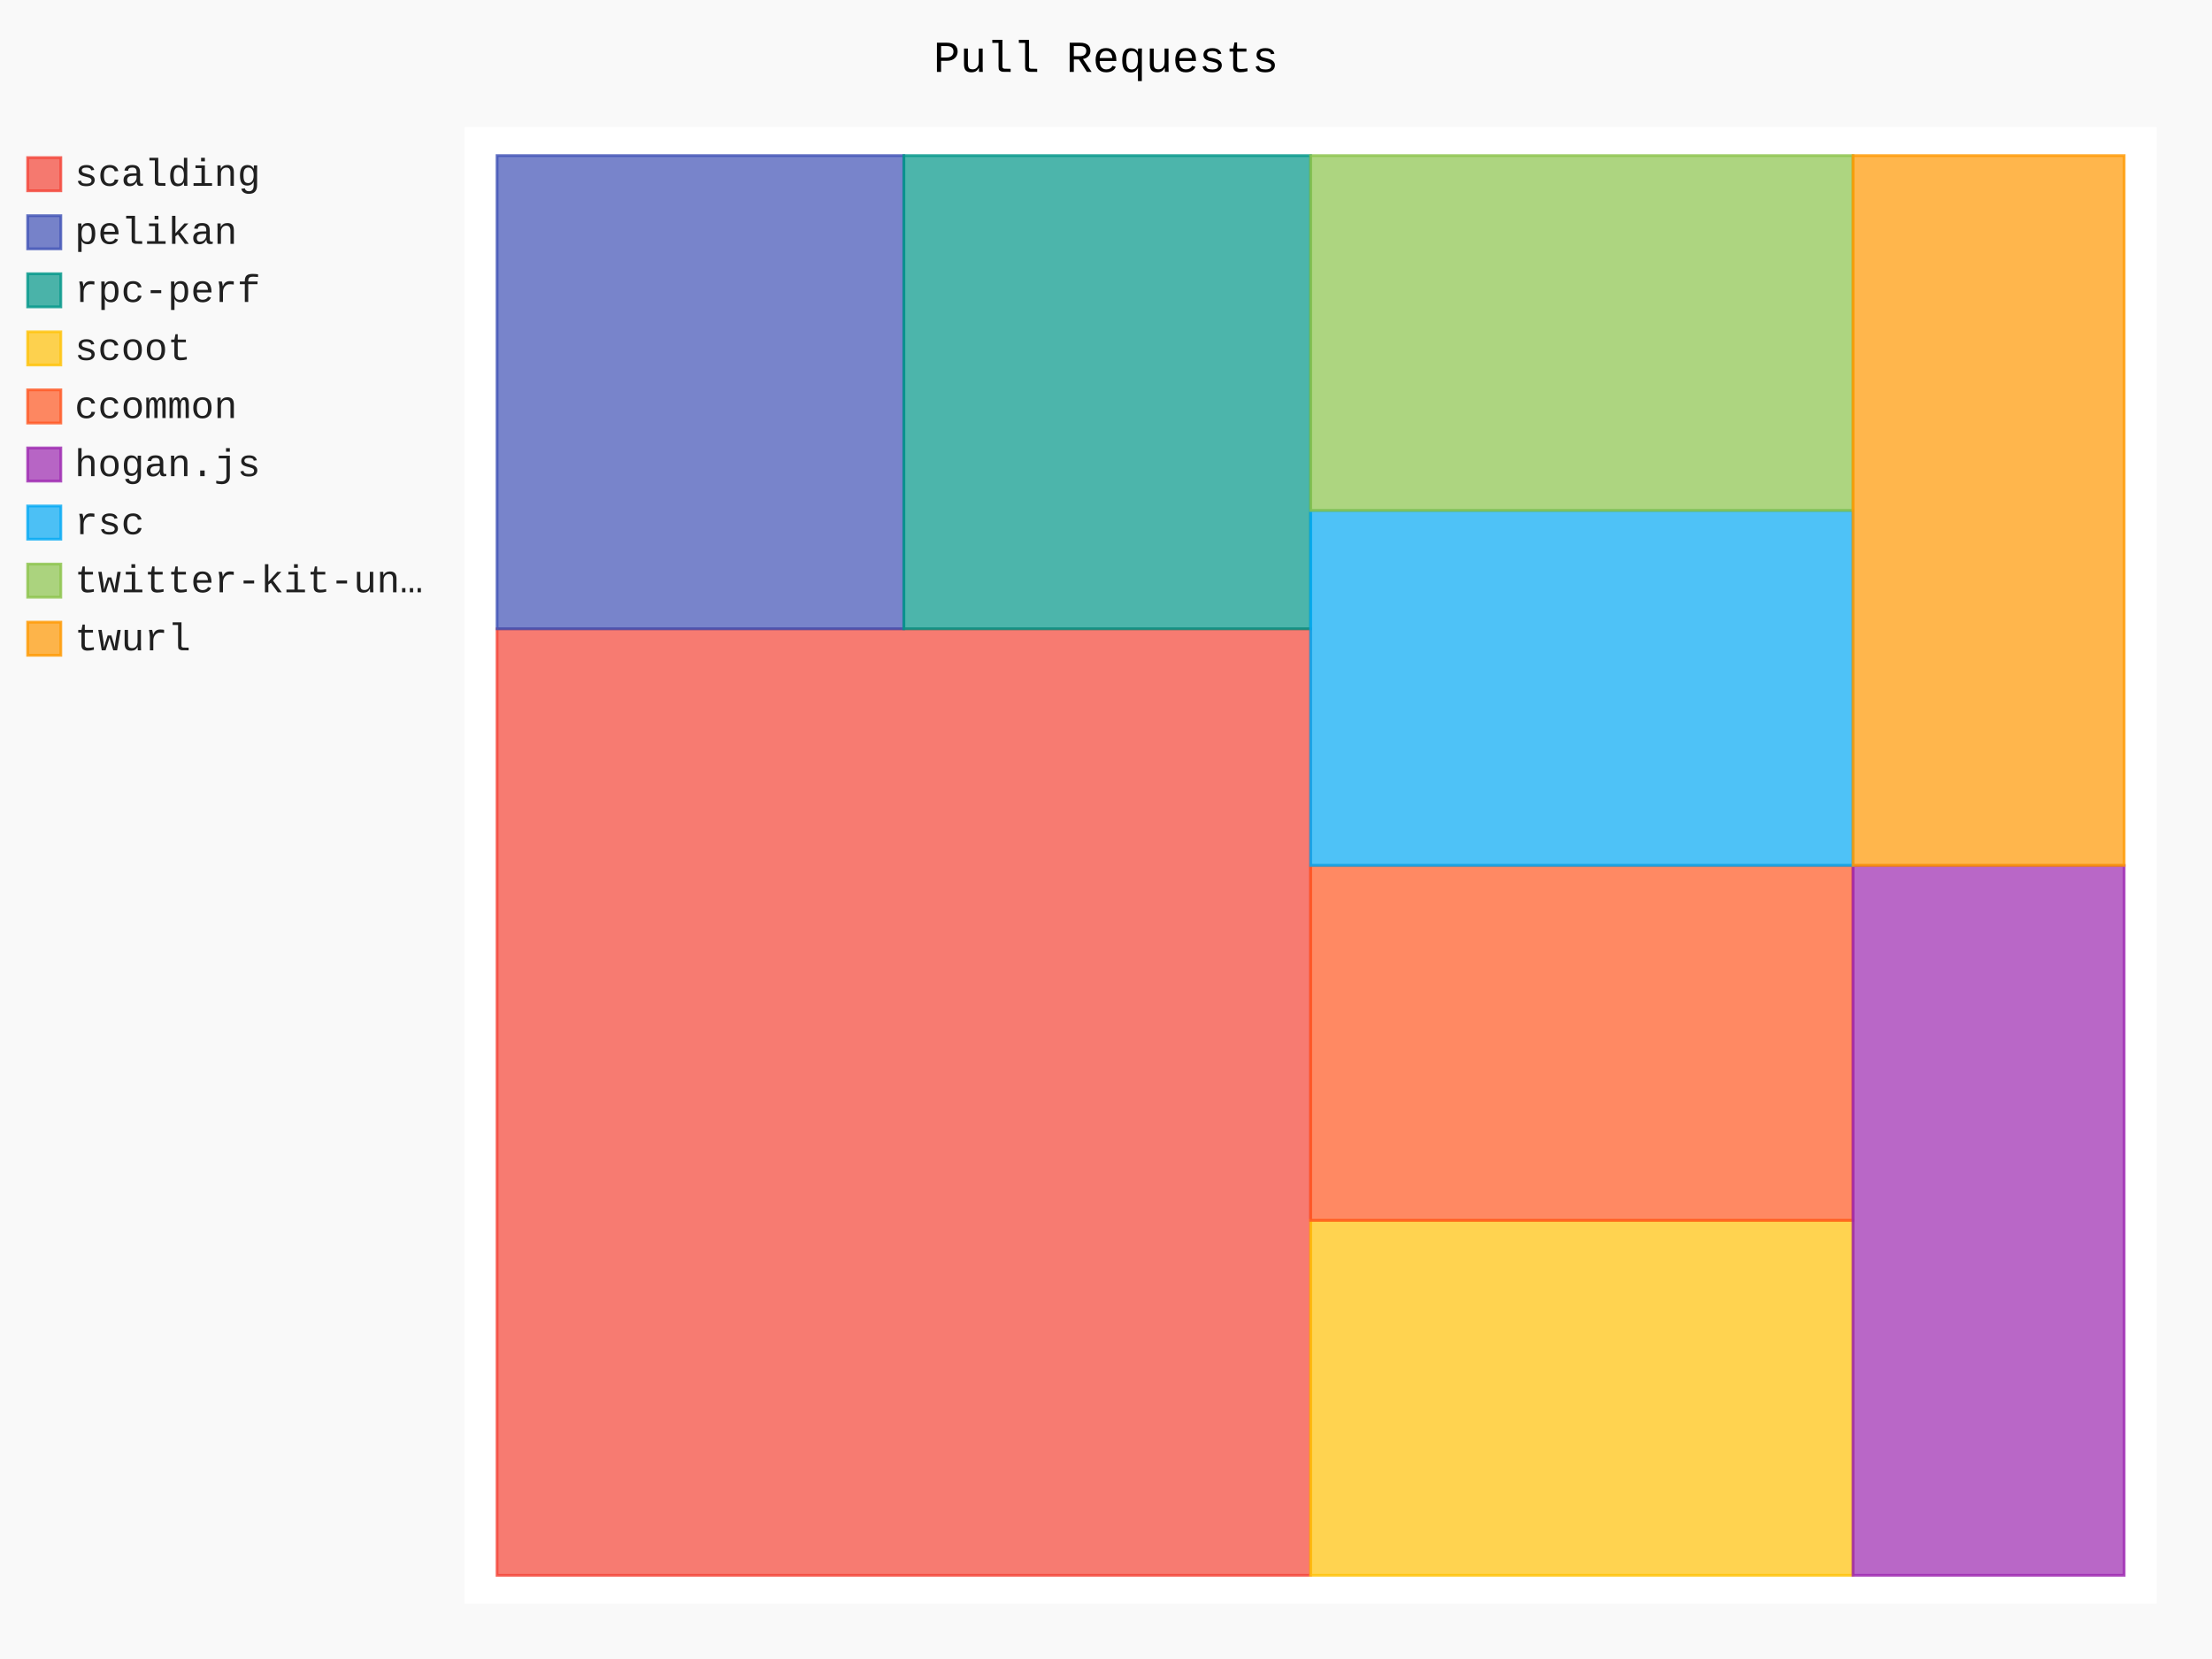
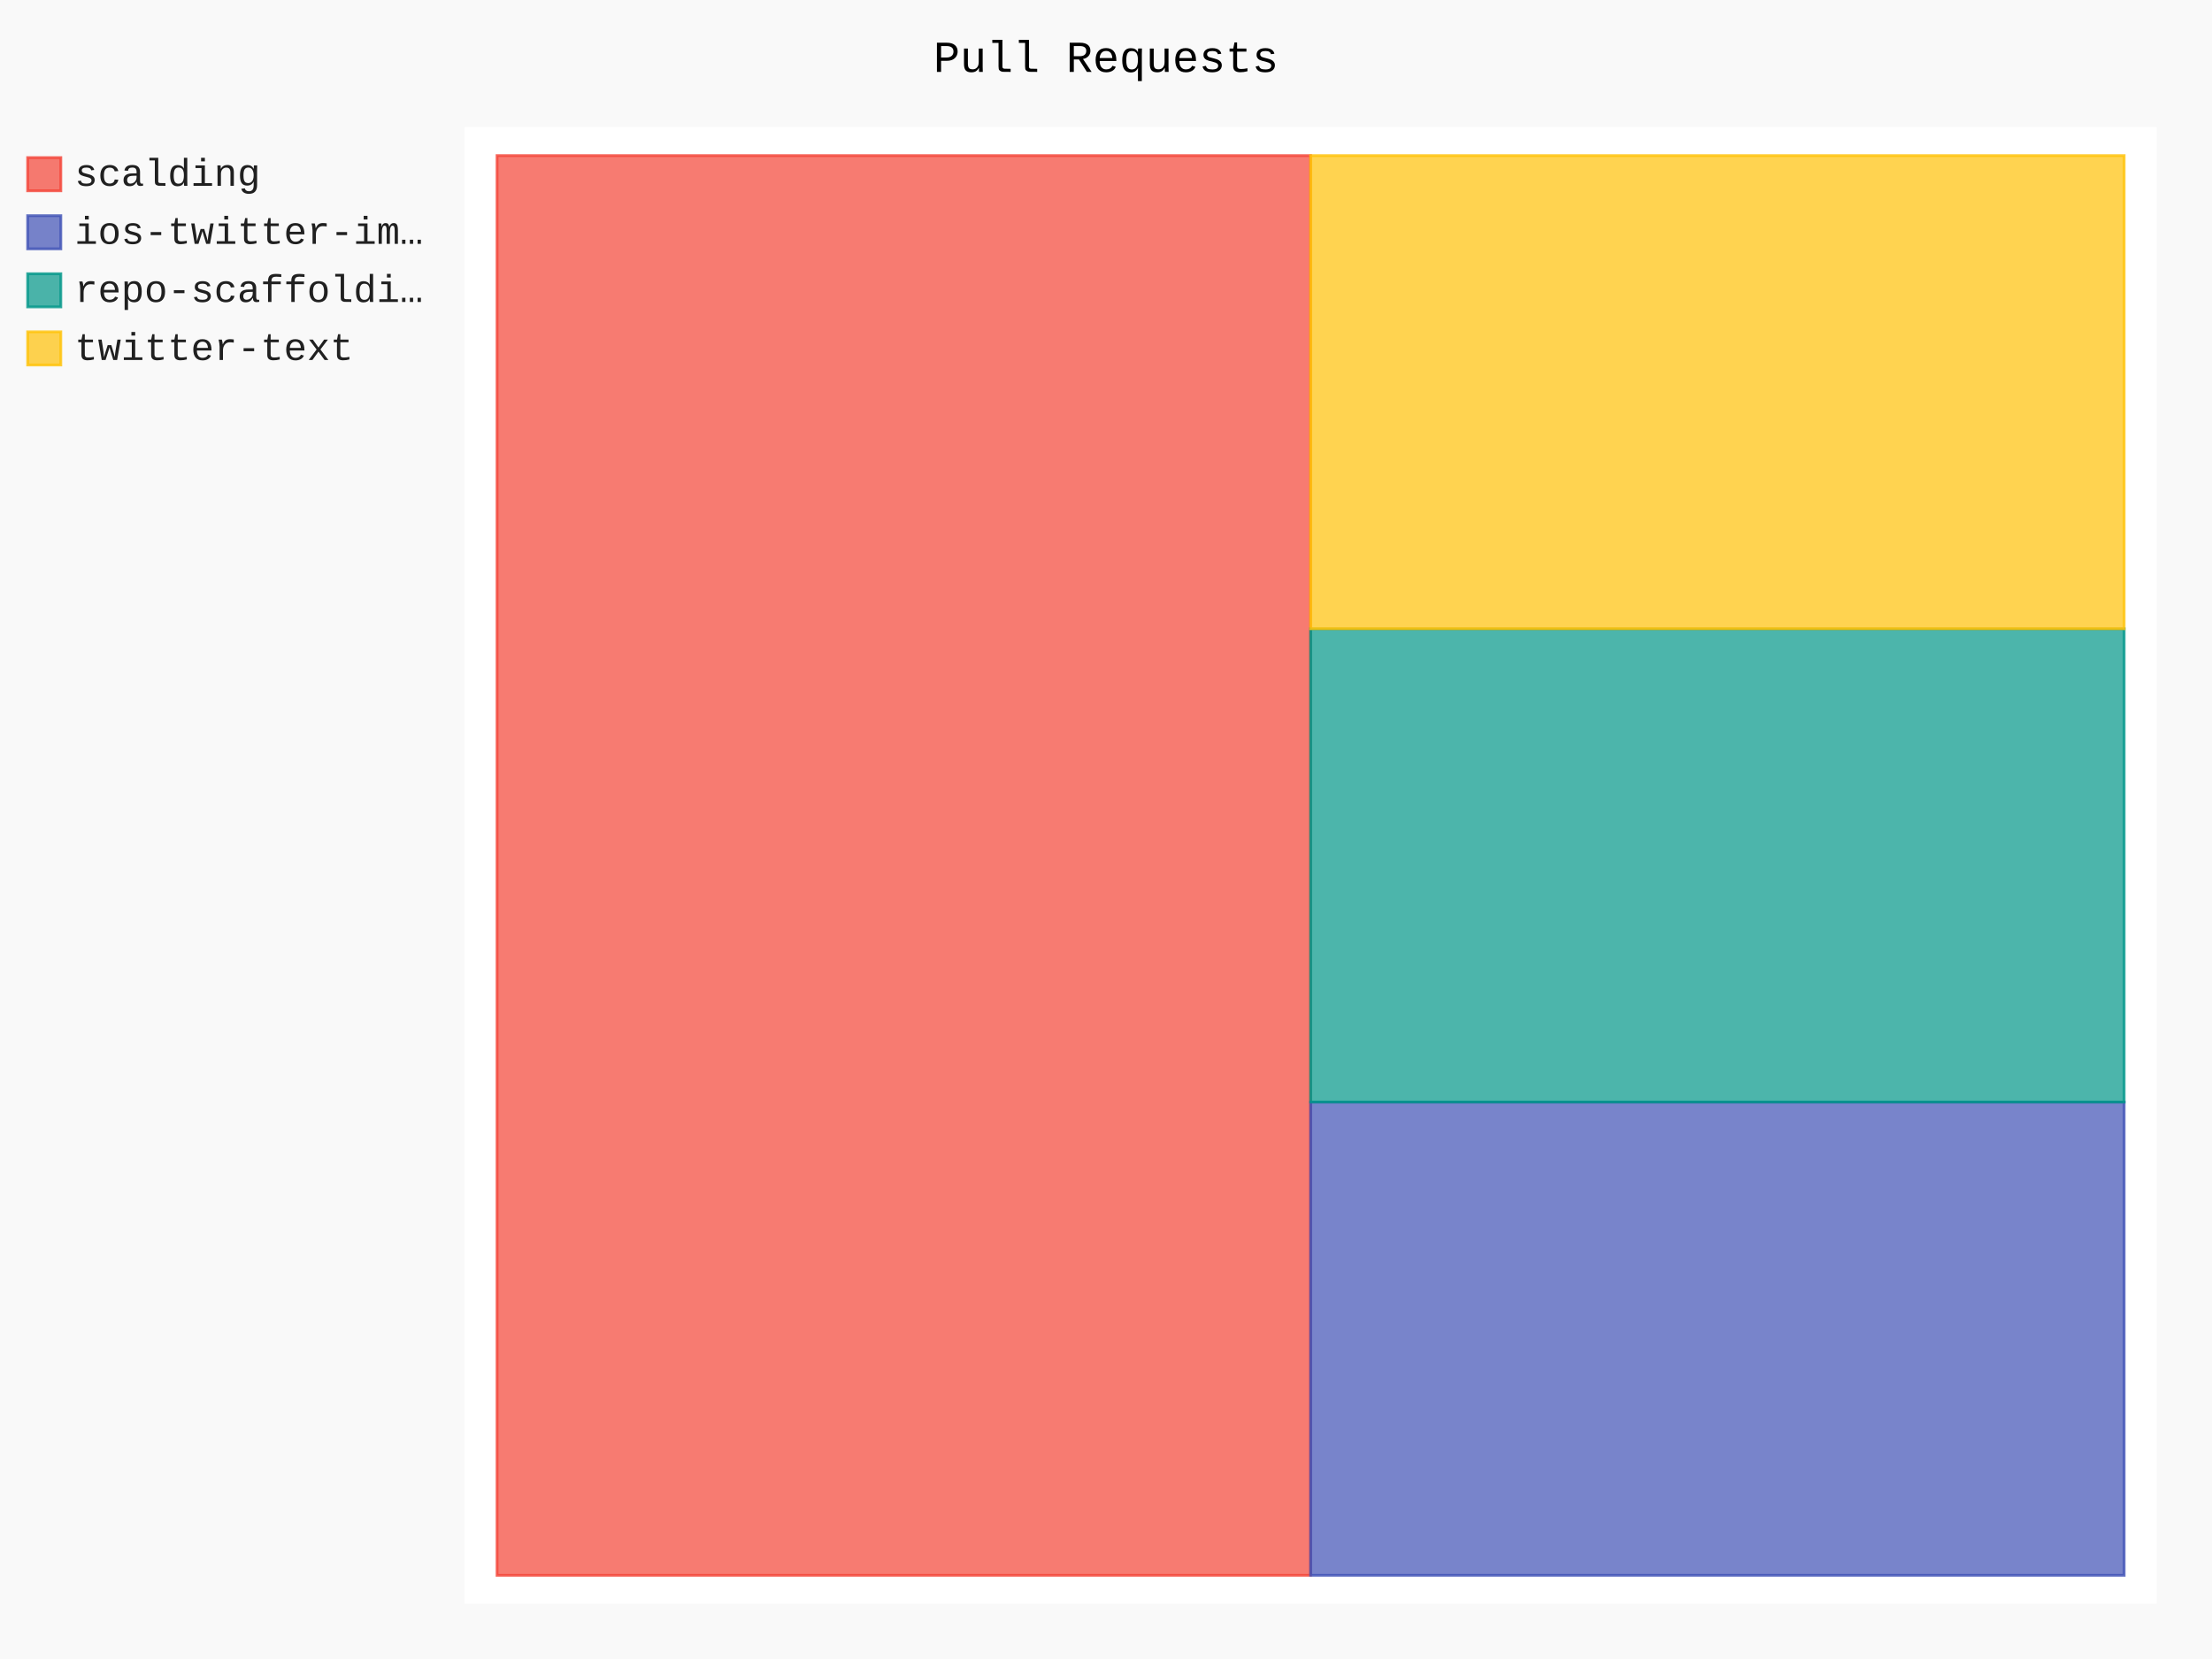
- <svg xmlns="http://www.w3.org/2000/svg" class="pygal-chart" id="chart-3ee6d168-2a3c-4b38-ad19-4d4b9df66aec" viewBox="0 0 800 600">
+ <svg xmlns="http://www.w3.org/2000/svg" class="pygal-chart" id="chart-3754d156-fae4-4f94-ab21-229f069f6494" viewBox="0 0 800 600">
  <defs>
-     <style type="text/css">#chart-3ee6d168-2a3c-4b38-ad19-4d4b9df66aec{-webkit-user-select:none;-webkit-font-smoothing:antialiased;font-family:Consolas,"Liberation Mono",Menlo,Courier,monospace}#chart-3ee6d168-2a3c-4b38-ad19-4d4b9df66aec .title{font-family:Consolas,"Liberation Mono",Menlo,Courier,monospace;font-size:16px}#chart-3ee6d168-2a3c-4b38-ad19-4d4b9df66aec .legends .legend text{font-family:Consolas,"Liberation Mono",Menlo,Courier,monospace;font-size:14px}#chart-3ee6d168-2a3c-4b38-ad19-4d4b9df66aec .axis text{font-family:Consolas,"Liberation Mono",Menlo,Courier,monospace;font-size:10px}#chart-3ee6d168-2a3c-4b38-ad19-4d4b9df66aec .axis text.major{font-family:Consolas,"Liberation Mono",Menlo,Courier,monospace;font-size:10px}#chart-3ee6d168-2a3c-4b38-ad19-4d4b9df66aec .text-overlay text.value{font-family:Consolas,"Liberation Mono",Menlo,Courier,monospace;font-size:16px}#chart-3ee6d168-2a3c-4b38-ad19-4d4b9df66aec .text-overlay text.label{font-family:Consolas,"Liberation Mono",Menlo,Courier,monospace;font-size:10px}#chart-3ee6d168-2a3c-4b38-ad19-4d4b9df66aec .tooltip{font-family:Consolas,"Liberation Mono",Menlo,Courier,monospace;font-size:14px}#chart-3ee6d168-2a3c-4b38-ad19-4d4b9df66aec text.no_data{font-family:Consolas,"Liberation Mono",Menlo,Courier,monospace;font-size:64px}
- #chart-3ee6d168-2a3c-4b38-ad19-4d4b9df66aec{background-color:rgba(249,249,249,1)}#chart-3ee6d168-2a3c-4b38-ad19-4d4b9df66aec path,#chart-3ee6d168-2a3c-4b38-ad19-4d4b9df66aec line,#chart-3ee6d168-2a3c-4b38-ad19-4d4b9df66aec rect,#chart-3ee6d168-2a3c-4b38-ad19-4d4b9df66aec circle{-webkit-transition:150ms;-moz-transition:150ms;transition:150ms}#chart-3ee6d168-2a3c-4b38-ad19-4d4b9df66aec .graph &gt; .background{fill:rgba(249,249,249,1)}#chart-3ee6d168-2a3c-4b38-ad19-4d4b9df66aec .plot &gt; .background{fill:rgba(255,255,255,1)}#chart-3ee6d168-2a3c-4b38-ad19-4d4b9df66aec .graph{fill:rgba(0,0,0,.87)}#chart-3ee6d168-2a3c-4b38-ad19-4d4b9df66aec text.no_data{fill:rgba(0,0,0,1)}#chart-3ee6d168-2a3c-4b38-ad19-4d4b9df66aec .title{fill:rgba(0,0,0,1)}#chart-3ee6d168-2a3c-4b38-ad19-4d4b9df66aec .legends .legend text{fill:rgba(0,0,0,.87)}#chart-3ee6d168-2a3c-4b38-ad19-4d4b9df66aec .legends .legend:hover text{fill:rgba(0,0,0,1)}#chart-3ee6d168-2a3c-4b38-ad19-4d4b9df66aec .axis .line{stroke:rgba(0,0,0,1)}#chart-3ee6d168-2a3c-4b38-ad19-4d4b9df66aec .axis .guide.line{stroke:rgba(0,0,0,.54)}#chart-3ee6d168-2a3c-4b38-ad19-4d4b9df66aec .axis .major.line{stroke:rgba(0,0,0,.87)}#chart-3ee6d168-2a3c-4b38-ad19-4d4b9df66aec .axis text.major{fill:rgba(0,0,0,1)}#chart-3ee6d168-2a3c-4b38-ad19-4d4b9df66aec .axis.y .guides:hover .guide.line,#chart-3ee6d168-2a3c-4b38-ad19-4d4b9df66aec .line-graph .axis.x .guides:hover .guide.line,#chart-3ee6d168-2a3c-4b38-ad19-4d4b9df66aec .stackedline-graph .axis.x .guides:hover .guide.line,#chart-3ee6d168-2a3c-4b38-ad19-4d4b9df66aec .xy-graph .axis.x .guides:hover .guide.line{stroke:rgba(0,0,0,1)}#chart-3ee6d168-2a3c-4b38-ad19-4d4b9df66aec .axis .guides:hover text{fill:rgba(0,0,0,1)}#chart-3ee6d168-2a3c-4b38-ad19-4d4b9df66aec .reactive{fill-opacity:.7;stroke-opacity:.8}#chart-3ee6d168-2a3c-4b38-ad19-4d4b9df66aec .ci{stroke:rgba(0,0,0,.87)}#chart-3ee6d168-2a3c-4b38-ad19-4d4b9df66aec .reactive.active,#chart-3ee6d168-2a3c-4b38-ad19-4d4b9df66aec .active .reactive{fill-opacity:.8;stroke-opacity:.9;stroke-width:4}#chart-3ee6d168-2a3c-4b38-ad19-4d4b9df66aec .ci .reactive.active{stroke-width:1.5}#chart-3ee6d168-2a3c-4b38-ad19-4d4b9df66aec .series text{fill:rgba(0,0,0,1)}#chart-3ee6d168-2a3c-4b38-ad19-4d4b9df66aec .tooltip rect{fill:rgba(255,255,255,1);stroke:rgba(0,0,0,1);-webkit-transition:opacity 150ms;-moz-transition:opacity 150ms;transition:opacity 150ms}#chart-3ee6d168-2a3c-4b38-ad19-4d4b9df66aec .tooltip .label{fill:rgba(0,0,0,.87)}#chart-3ee6d168-2a3c-4b38-ad19-4d4b9df66aec .tooltip .label{fill:rgba(0,0,0,.87)}#chart-3ee6d168-2a3c-4b38-ad19-4d4b9df66aec .tooltip .legend{font-size:.8em;fill:rgba(0,0,0,.54)}#chart-3ee6d168-2a3c-4b38-ad19-4d4b9df66aec .tooltip .x_label{font-size:.6em;fill:rgba(0,0,0,1)}#chart-3ee6d168-2a3c-4b38-ad19-4d4b9df66aec .tooltip .xlink{font-size:.5em;text-decoration:underline}#chart-3ee6d168-2a3c-4b38-ad19-4d4b9df66aec .tooltip .value{font-size:1.5em}#chart-3ee6d168-2a3c-4b38-ad19-4d4b9df66aec .bound{font-size:.5em}#chart-3ee6d168-2a3c-4b38-ad19-4d4b9df66aec .max-value{font-size:.75em;fill:rgba(0,0,0,.54)}#chart-3ee6d168-2a3c-4b38-ad19-4d4b9df66aec .map-element{fill:rgba(255,255,255,1);stroke:rgba(0,0,0,.54) !important}#chart-3ee6d168-2a3c-4b38-ad19-4d4b9df66aec .map-element .reactive{fill-opacity:inherit;stroke-opacity:inherit}#chart-3ee6d168-2a3c-4b38-ad19-4d4b9df66aec .color-0,#chart-3ee6d168-2a3c-4b38-ad19-4d4b9df66aec .color-0 a:visited{stroke:#F44336;fill:#F44336}#chart-3ee6d168-2a3c-4b38-ad19-4d4b9df66aec .color-1,#chart-3ee6d168-2a3c-4b38-ad19-4d4b9df66aec .color-1 a:visited{stroke:#3F51B5;fill:#3F51B5}#chart-3ee6d168-2a3c-4b38-ad19-4d4b9df66aec .color-2,#chart-3ee6d168-2a3c-4b38-ad19-4d4b9df66aec .color-2 a:visited{stroke:#009688;fill:#009688}#chart-3ee6d168-2a3c-4b38-ad19-4d4b9df66aec .color-3,#chart-3ee6d168-2a3c-4b38-ad19-4d4b9df66aec .color-3 a:visited{stroke:#FFC107;fill:#FFC107}#chart-3ee6d168-2a3c-4b38-ad19-4d4b9df66aec .color-4,#chart-3ee6d168-2a3c-4b38-ad19-4d4b9df66aec .color-4 a:visited{stroke:#FF5722;fill:#FF5722}#chart-3ee6d168-2a3c-4b38-ad19-4d4b9df66aec .color-5,#chart-3ee6d168-2a3c-4b38-ad19-4d4b9df66aec .color-5 a:visited{stroke:#9C27B0;fill:#9C27B0}#chart-3ee6d168-2a3c-4b38-ad19-4d4b9df66aec .color-6,#chart-3ee6d168-2a3c-4b38-ad19-4d4b9df66aec .color-6 a:visited{stroke:#03A9F4;fill:#03A9F4}#chart-3ee6d168-2a3c-4b38-ad19-4d4b9df66aec .color-7,#chart-3ee6d168-2a3c-4b38-ad19-4d4b9df66aec .color-7 a:visited{stroke:#8BC34A;fill:#8BC34A}#chart-3ee6d168-2a3c-4b38-ad19-4d4b9df66aec .color-8,#chart-3ee6d168-2a3c-4b38-ad19-4d4b9df66aec .color-8 a:visited{stroke:#FF9800;fill:#FF9800}#chart-3ee6d168-2a3c-4b38-ad19-4d4b9df66aec .text-overlay .color-0 text{fill:black}#chart-3ee6d168-2a3c-4b38-ad19-4d4b9df66aec .text-overlay .color-1 text{fill:black}#chart-3ee6d168-2a3c-4b38-ad19-4d4b9df66aec .text-overlay .color-2 text{fill:black}#chart-3ee6d168-2a3c-4b38-ad19-4d4b9df66aec .text-overlay .color-3 text{fill:black}#chart-3ee6d168-2a3c-4b38-ad19-4d4b9df66aec .text-overlay .color-4 text{fill:black}#chart-3ee6d168-2a3c-4b38-ad19-4d4b9df66aec .text-overlay .color-5 text{fill:black}#chart-3ee6d168-2a3c-4b38-ad19-4d4b9df66aec .text-overlay .color-6 text{fill:black}#chart-3ee6d168-2a3c-4b38-ad19-4d4b9df66aec .text-overlay .color-7 text{fill:black}#chart-3ee6d168-2a3c-4b38-ad19-4d4b9df66aec .text-overlay .color-8 text{fill:black}
- #chart-3ee6d168-2a3c-4b38-ad19-4d4b9df66aec text.no_data{text-anchor:middle}#chart-3ee6d168-2a3c-4b38-ad19-4d4b9df66aec .guide.line{fill:none}#chart-3ee6d168-2a3c-4b38-ad19-4d4b9df66aec .centered{text-anchor:middle}#chart-3ee6d168-2a3c-4b38-ad19-4d4b9df66aec .title{text-anchor:middle}#chart-3ee6d168-2a3c-4b38-ad19-4d4b9df66aec .legends .legend text{fill-opacity:1}#chart-3ee6d168-2a3c-4b38-ad19-4d4b9df66aec .axis.x text{text-anchor:middle}#chart-3ee6d168-2a3c-4b38-ad19-4d4b9df66aec .axis.x:not(.web) text[transform]{text-anchor:start}#chart-3ee6d168-2a3c-4b38-ad19-4d4b9df66aec .axis.x:not(.web) text[transform].backwards{text-anchor:end}#chart-3ee6d168-2a3c-4b38-ad19-4d4b9df66aec .axis.y text{text-anchor:end}#chart-3ee6d168-2a3c-4b38-ad19-4d4b9df66aec .axis.y text[transform].backwards{text-anchor:start}#chart-3ee6d168-2a3c-4b38-ad19-4d4b9df66aec .axis.y2 text{text-anchor:start}#chart-3ee6d168-2a3c-4b38-ad19-4d4b9df66aec .axis.y2 text[transform].backwards{text-anchor:end}#chart-3ee6d168-2a3c-4b38-ad19-4d4b9df66aec .axis .guide.line{stroke-dasharray:4,4}#chart-3ee6d168-2a3c-4b38-ad19-4d4b9df66aec .axis .major.guide.line{stroke-dasharray:6,6}#chart-3ee6d168-2a3c-4b38-ad19-4d4b9df66aec .horizontal .axis.y .guide.line,#chart-3ee6d168-2a3c-4b38-ad19-4d4b9df66aec .horizontal .axis.y2 .guide.line,#chart-3ee6d168-2a3c-4b38-ad19-4d4b9df66aec .vertical .axis.x .guide.line{opacity:0}#chart-3ee6d168-2a3c-4b38-ad19-4d4b9df66aec .horizontal .axis.always_show .guide.line,#chart-3ee6d168-2a3c-4b38-ad19-4d4b9df66aec .vertical .axis.always_show .guide.line{opacity:1 !important}#chart-3ee6d168-2a3c-4b38-ad19-4d4b9df66aec .axis.y .guides:hover .guide.line,#chart-3ee6d168-2a3c-4b38-ad19-4d4b9df66aec .axis.y2 .guides:hover .guide.line,#chart-3ee6d168-2a3c-4b38-ad19-4d4b9df66aec .axis.x .guides:hover .guide.line{opacity:1}#chart-3ee6d168-2a3c-4b38-ad19-4d4b9df66aec .axis .guides:hover text{opacity:1}#chart-3ee6d168-2a3c-4b38-ad19-4d4b9df66aec .nofill{fill:none}#chart-3ee6d168-2a3c-4b38-ad19-4d4b9df66aec .subtle-fill{fill-opacity:.2}#chart-3ee6d168-2a3c-4b38-ad19-4d4b9df66aec .dot{stroke-width:1px;fill-opacity:1}#chart-3ee6d168-2a3c-4b38-ad19-4d4b9df66aec .dot.active{stroke-width:5px}#chart-3ee6d168-2a3c-4b38-ad19-4d4b9df66aec .dot.negative{fill:transparent}#chart-3ee6d168-2a3c-4b38-ad19-4d4b9df66aec text,#chart-3ee6d168-2a3c-4b38-ad19-4d4b9df66aec tspan{stroke:none !important}#chart-3ee6d168-2a3c-4b38-ad19-4d4b9df66aec .series text.active{opacity:1}#chart-3ee6d168-2a3c-4b38-ad19-4d4b9df66aec .tooltip rect{fill-opacity:.95;stroke-width:.5}#chart-3ee6d168-2a3c-4b38-ad19-4d4b9df66aec .tooltip text{fill-opacity:1}#chart-3ee6d168-2a3c-4b38-ad19-4d4b9df66aec .showable{visibility:hidden}#chart-3ee6d168-2a3c-4b38-ad19-4d4b9df66aec .showable.shown{visibility:visible}#chart-3ee6d168-2a3c-4b38-ad19-4d4b9df66aec .gauge-background{fill:rgba(229,229,229,1);stroke:none}#chart-3ee6d168-2a3c-4b38-ad19-4d4b9df66aec .bg-lines{stroke:rgba(249,249,249,1);stroke-width:2px}</style>
+     <style type="text/css">#chart-3754d156-fae4-4f94-ab21-229f069f6494{-webkit-user-select:none;-webkit-font-smoothing:antialiased;font-family:Consolas,"Liberation Mono",Menlo,Courier,monospace}#chart-3754d156-fae4-4f94-ab21-229f069f6494 .title{font-family:Consolas,"Liberation Mono",Menlo,Courier,monospace;font-size:16px}#chart-3754d156-fae4-4f94-ab21-229f069f6494 .legends .legend text{font-family:Consolas,"Liberation Mono",Menlo,Courier,monospace;font-size:14px}#chart-3754d156-fae4-4f94-ab21-229f069f6494 .axis text{font-family:Consolas,"Liberation Mono",Menlo,Courier,monospace;font-size:10px}#chart-3754d156-fae4-4f94-ab21-229f069f6494 .axis text.major{font-family:Consolas,"Liberation Mono",Menlo,Courier,monospace;font-size:10px}#chart-3754d156-fae4-4f94-ab21-229f069f6494 .text-overlay text.value{font-family:Consolas,"Liberation Mono",Menlo,Courier,monospace;font-size:16px}#chart-3754d156-fae4-4f94-ab21-229f069f6494 .text-overlay text.label{font-family:Consolas,"Liberation Mono",Menlo,Courier,monospace;font-size:10px}#chart-3754d156-fae4-4f94-ab21-229f069f6494 .tooltip{font-family:Consolas,"Liberation Mono",Menlo,Courier,monospace;font-size:14px}#chart-3754d156-fae4-4f94-ab21-229f069f6494 text.no_data{font-family:Consolas,"Liberation Mono",Menlo,Courier,monospace;font-size:64px}
+ #chart-3754d156-fae4-4f94-ab21-229f069f6494{background-color:rgba(249,249,249,1)}#chart-3754d156-fae4-4f94-ab21-229f069f6494 path,#chart-3754d156-fae4-4f94-ab21-229f069f6494 line,#chart-3754d156-fae4-4f94-ab21-229f069f6494 rect,#chart-3754d156-fae4-4f94-ab21-229f069f6494 circle{-webkit-transition:150ms;-moz-transition:150ms;transition:150ms}#chart-3754d156-fae4-4f94-ab21-229f069f6494 .graph &gt; .background{fill:rgba(249,249,249,1)}#chart-3754d156-fae4-4f94-ab21-229f069f6494 .plot &gt; .background{fill:rgba(255,255,255,1)}#chart-3754d156-fae4-4f94-ab21-229f069f6494 .graph{fill:rgba(0,0,0,.87)}#chart-3754d156-fae4-4f94-ab21-229f069f6494 text.no_data{fill:rgba(0,0,0,1)}#chart-3754d156-fae4-4f94-ab21-229f069f6494 .title{fill:rgba(0,0,0,1)}#chart-3754d156-fae4-4f94-ab21-229f069f6494 .legends .legend text{fill:rgba(0,0,0,.87)}#chart-3754d156-fae4-4f94-ab21-229f069f6494 .legends .legend:hover text{fill:rgba(0,0,0,1)}#chart-3754d156-fae4-4f94-ab21-229f069f6494 .axis .line{stroke:rgba(0,0,0,1)}#chart-3754d156-fae4-4f94-ab21-229f069f6494 .axis .guide.line{stroke:rgba(0,0,0,.54)}#chart-3754d156-fae4-4f94-ab21-229f069f6494 .axis .major.line{stroke:rgba(0,0,0,.87)}#chart-3754d156-fae4-4f94-ab21-229f069f6494 .axis text.major{fill:rgba(0,0,0,1)}#chart-3754d156-fae4-4f94-ab21-229f069f6494 .axis.y .guides:hover .guide.line,#chart-3754d156-fae4-4f94-ab21-229f069f6494 .line-graph .axis.x .guides:hover .guide.line,#chart-3754d156-fae4-4f94-ab21-229f069f6494 .stackedline-graph .axis.x .guides:hover .guide.line,#chart-3754d156-fae4-4f94-ab21-229f069f6494 .xy-graph .axis.x .guides:hover .guide.line{stroke:rgba(0,0,0,1)}#chart-3754d156-fae4-4f94-ab21-229f069f6494 .axis .guides:hover text{fill:rgba(0,0,0,1)}#chart-3754d156-fae4-4f94-ab21-229f069f6494 .reactive{fill-opacity:.7;stroke-opacity:.8}#chart-3754d156-fae4-4f94-ab21-229f069f6494 .ci{stroke:rgba(0,0,0,.87)}#chart-3754d156-fae4-4f94-ab21-229f069f6494 .reactive.active,#chart-3754d156-fae4-4f94-ab21-229f069f6494 .active .reactive{fill-opacity:.8;stroke-opacity:.9;stroke-width:4}#chart-3754d156-fae4-4f94-ab21-229f069f6494 .ci .reactive.active{stroke-width:1.5}#chart-3754d156-fae4-4f94-ab21-229f069f6494 .series text{fill:rgba(0,0,0,1)}#chart-3754d156-fae4-4f94-ab21-229f069f6494 .tooltip rect{fill:rgba(255,255,255,1);stroke:rgba(0,0,0,1);-webkit-transition:opacity 150ms;-moz-transition:opacity 150ms;transition:opacity 150ms}#chart-3754d156-fae4-4f94-ab21-229f069f6494 .tooltip .label{fill:rgba(0,0,0,.87)}#chart-3754d156-fae4-4f94-ab21-229f069f6494 .tooltip .label{fill:rgba(0,0,0,.87)}#chart-3754d156-fae4-4f94-ab21-229f069f6494 .tooltip .legend{font-size:.8em;fill:rgba(0,0,0,.54)}#chart-3754d156-fae4-4f94-ab21-229f069f6494 .tooltip .x_label{font-size:.6em;fill:rgba(0,0,0,1)}#chart-3754d156-fae4-4f94-ab21-229f069f6494 .tooltip .xlink{font-size:.5em;text-decoration:underline}#chart-3754d156-fae4-4f94-ab21-229f069f6494 .tooltip .value{font-size:1.5em}#chart-3754d156-fae4-4f94-ab21-229f069f6494 .bound{font-size:.5em}#chart-3754d156-fae4-4f94-ab21-229f069f6494 .max-value{font-size:.75em;fill:rgba(0,0,0,.54)}#chart-3754d156-fae4-4f94-ab21-229f069f6494 .map-element{fill:rgba(255,255,255,1);stroke:rgba(0,0,0,.54) !important}#chart-3754d156-fae4-4f94-ab21-229f069f6494 .map-element .reactive{fill-opacity:inherit;stroke-opacity:inherit}#chart-3754d156-fae4-4f94-ab21-229f069f6494 .color-0,#chart-3754d156-fae4-4f94-ab21-229f069f6494 .color-0 a:visited{stroke:#F44336;fill:#F44336}#chart-3754d156-fae4-4f94-ab21-229f069f6494 .color-1,#chart-3754d156-fae4-4f94-ab21-229f069f6494 .color-1 a:visited{stroke:#3F51B5;fill:#3F51B5}#chart-3754d156-fae4-4f94-ab21-229f069f6494 .color-2,#chart-3754d156-fae4-4f94-ab21-229f069f6494 .color-2 a:visited{stroke:#009688;fill:#009688}#chart-3754d156-fae4-4f94-ab21-229f069f6494 .color-3,#chart-3754d156-fae4-4f94-ab21-229f069f6494 .color-3 a:visited{stroke:#FFC107;fill:#FFC107}#chart-3754d156-fae4-4f94-ab21-229f069f6494 .text-overlay .color-0 text{fill:black}#chart-3754d156-fae4-4f94-ab21-229f069f6494 .text-overlay .color-1 text{fill:black}#chart-3754d156-fae4-4f94-ab21-229f069f6494 .text-overlay .color-2 text{fill:black}#chart-3754d156-fae4-4f94-ab21-229f069f6494 .text-overlay .color-3 text{fill:black}
+ #chart-3754d156-fae4-4f94-ab21-229f069f6494 text.no_data{text-anchor:middle}#chart-3754d156-fae4-4f94-ab21-229f069f6494 .guide.line{fill:none}#chart-3754d156-fae4-4f94-ab21-229f069f6494 .centered{text-anchor:middle}#chart-3754d156-fae4-4f94-ab21-229f069f6494 .title{text-anchor:middle}#chart-3754d156-fae4-4f94-ab21-229f069f6494 .legends .legend text{fill-opacity:1}#chart-3754d156-fae4-4f94-ab21-229f069f6494 .axis.x text{text-anchor:middle}#chart-3754d156-fae4-4f94-ab21-229f069f6494 .axis.x:not(.web) text[transform]{text-anchor:start}#chart-3754d156-fae4-4f94-ab21-229f069f6494 .axis.x:not(.web) text[transform].backwards{text-anchor:end}#chart-3754d156-fae4-4f94-ab21-229f069f6494 .axis.y text{text-anchor:end}#chart-3754d156-fae4-4f94-ab21-229f069f6494 .axis.y text[transform].backwards{text-anchor:start}#chart-3754d156-fae4-4f94-ab21-229f069f6494 .axis.y2 text{text-anchor:start}#chart-3754d156-fae4-4f94-ab21-229f069f6494 .axis.y2 text[transform].backwards{text-anchor:end}#chart-3754d156-fae4-4f94-ab21-229f069f6494 .axis .guide.line{stroke-dasharray:4,4}#chart-3754d156-fae4-4f94-ab21-229f069f6494 .axis .major.guide.line{stroke-dasharray:6,6}#chart-3754d156-fae4-4f94-ab21-229f069f6494 .horizontal .axis.y .guide.line,#chart-3754d156-fae4-4f94-ab21-229f069f6494 .horizontal .axis.y2 .guide.line,#chart-3754d156-fae4-4f94-ab21-229f069f6494 .vertical .axis.x .guide.line{opacity:0}#chart-3754d156-fae4-4f94-ab21-229f069f6494 .horizontal .axis.always_show .guide.line,#chart-3754d156-fae4-4f94-ab21-229f069f6494 .vertical .axis.always_show .guide.line{opacity:1 !important}#chart-3754d156-fae4-4f94-ab21-229f069f6494 .axis.y .guides:hover .guide.line,#chart-3754d156-fae4-4f94-ab21-229f069f6494 .axis.y2 .guides:hover .guide.line,#chart-3754d156-fae4-4f94-ab21-229f069f6494 .axis.x .guides:hover .guide.line{opacity:1}#chart-3754d156-fae4-4f94-ab21-229f069f6494 .axis .guides:hover text{opacity:1}#chart-3754d156-fae4-4f94-ab21-229f069f6494 .nofill{fill:none}#chart-3754d156-fae4-4f94-ab21-229f069f6494 .subtle-fill{fill-opacity:.2}#chart-3754d156-fae4-4f94-ab21-229f069f6494 .dot{stroke-width:1px;fill-opacity:1}#chart-3754d156-fae4-4f94-ab21-229f069f6494 .dot.active{stroke-width:5px}#chart-3754d156-fae4-4f94-ab21-229f069f6494 .dot.negative{fill:transparent}#chart-3754d156-fae4-4f94-ab21-229f069f6494 text,#chart-3754d156-fae4-4f94-ab21-229f069f6494 tspan{stroke:none !important}#chart-3754d156-fae4-4f94-ab21-229f069f6494 .series text.active{opacity:1}#chart-3754d156-fae4-4f94-ab21-229f069f6494 .tooltip rect{fill-opacity:.95;stroke-width:.5}#chart-3754d156-fae4-4f94-ab21-229f069f6494 .tooltip text{fill-opacity:1}#chart-3754d156-fae4-4f94-ab21-229f069f6494 .showable{visibility:hidden}#chart-3754d156-fae4-4f94-ab21-229f069f6494 .showable.shown{visibility:visible}#chart-3754d156-fae4-4f94-ab21-229f069f6494 .gauge-background{fill:rgba(229,229,229,1);stroke:none}#chart-3754d156-fae4-4f94-ab21-229f069f6494 .bg-lines{stroke:rgba(249,249,249,1);stroke-width:2px}</style>
  </defs>
  <g class="graph treemap-graph vertical">
    <rect class="background" height="600" width="800" x="0" y="0" />
    <g class="plot" transform="translate(168, 46)">
      <rect class="background" height="534" width="612.0" x="0" y="0" />
      <g class="series serie-0 color-0">
        <g class="rects">
          <g class="rect">
-             <rect class="rect reactive tooltip-trigger" height="342.308" width="294.231" x="11.769" y="181.423" />
+             <rect class="rect reactive tooltip-trigger" height="513.462" width="294.231" x="11.769" y="10.269" />
          </g>
        </g>
      </g>
      <g class="series serie-1 color-1">
        <g class="rects">
          <g class="rect">
-             <rect class="rect reactive tooltip-trigger" height="171.154" width="147.115" x="11.769" y="10.269" />
+             <rect class="rect reactive tooltip-trigger" height="171.154" width="294.231" x="306.0" y="352.577" />
          </g>
        </g>
      </g>
      <g class="series serie-2 color-2">
        <g class="rects">
          <g class="rect">
-             <rect class="rect reactive tooltip-trigger" height="171.154" width="147.115" x="158.885" y="10.269" />
+             <rect class="rect reactive tooltip-trigger" height="171.154" width="294.231" x="306.0" y="181.423" />
          </g>
        </g>
      </g>
      <g class="series serie-3 color-3">
        <g class="rects">
          <g class="rect">
-             <rect class="rect reactive tooltip-trigger" height="128.365" width="196.154" x="306.0" y="395.365" />
-           </g>
-         </g>
-       </g>
-       <g class="series serie-4 color-4">
-         <g class="rects">
-           <g class="rect">
-             <rect class="rect reactive tooltip-trigger" height="128.365" width="196.154" x="306.0" y="267" />
-           </g>
-         </g>
-       </g>
-       <g class="series serie-5 color-5">
-         <g class="rects">
-           <g class="rect">
-             <rect class="rect reactive tooltip-trigger" height="256.731" width="98.077" x="502.154" y="267" />
-           </g>
-         </g>
-       </g>
-       <g class="series serie-6 color-6">
-         <g class="rects">
-           <g class="rect">
-             <rect class="rect reactive tooltip-trigger" height="128.365" width="196.154" x="306.0" y="138.635" />
-           </g>
-         </g>
-       </g>
-       <g class="series serie-7 color-7">
-         <g class="rects">
-           <g class="rect">
-             <rect class="rect reactive tooltip-trigger" height="128.365" width="196.154" x="306.0" y="10.269" />
-           </g>
-         </g>
-       </g>
-       <g class="series serie-8 color-8">
-         <g class="rects">
-           <g class="rect">
-             <rect class="rect reactive tooltip-trigger" height="256.731" width="98.077" x="502.154" y="10.269" />
+             <rect class="rect reactive tooltip-trigger" height="171.154" width="294.231" x="306.0" y="10.269" />
          </g>
        </g>
      </g>
    </g>
    <g class="titles">
      <text class="title plot_title" x="400.0" y="26">Pull Requests</text>
    </g>
    <g class="plot overlay" transform="translate(168, 46)">
      <g class="series serie-0 color-0" />
      <g class="series serie-1 color-1" />
      <g class="series serie-2 color-2" />
      <g class="series serie-3 color-3" />
-       <g class="series serie-4 color-4" />
-       <g class="series serie-5 color-5" />
-       <g class="series serie-6 color-6" />
-       <g class="series serie-7 color-7" />
-       <g class="series serie-8 color-8" />
    </g>
    <g class="plot text-overlay" transform="translate(168, 46)">
      <g class="series serie-0 color-0" />
      <g class="series serie-1 color-1" />
      <g class="series serie-2 color-2" />
      <g class="series serie-3 color-3" />
-       <g class="series serie-4 color-4" />
-       <g class="series serie-5 color-5" />
-       <g class="series serie-6 color-6" />
-       <g class="series serie-7 color-7" />
-       <g class="series serie-8 color-8" />
    </g>
    <g class="plot tooltip-overlay" transform="translate(168, 46)">
      <g class="tooltip" style="opacity: 0" transform="translate(0 0)">
        <rect class="tooltip-box" height="0" rx="0" ry="0" width="0" />
        <g class="text" />
      </g>
    </g>
    <g class="legends" transform="translate(10, 56)">
      <g class="legend reactive activate-serie" id="activate-serie-0">
        <rect class="color-0 reactive" height="12" width="12" x="0.0" y="1.0" />
        <text x="17.0" y="11.2">scalding</text>
      </g>
      <g class="legend reactive activate-serie" id="activate-serie-1">
        <rect class="color-1 reactive" height="12" width="12" x="0.0" y="22.0" />
-         <text x="17.0" y="32.2">pelikan</text>
+         <text x="17.0" y="32.2">ios-twitter-im…</text>
      </g>
      <g class="legend reactive activate-serie" id="activate-serie-2">
        <rect class="color-2 reactive" height="12" width="12" x="0.0" y="43.0" />
-         <text x="17.0" y="53.2">rpc-perf</text>
+         <text x="17.0" y="53.2">repo-scaffoldi…</text>
      </g>
      <g class="legend reactive activate-serie" id="activate-serie-3">
        <rect class="color-3 reactive" height="12" width="12" x="0.0" y="64.0" />
-         <text x="17.0" y="74.2">scoot</text>
-       </g>
-       <g class="legend reactive activate-serie" id="activate-serie-4">
-         <rect class="color-4 reactive" height="12" width="12" x="0.0" y="85.0" />
-         <text x="17.0" y="95.2">ccommon</text>
-       </g>
-       <g class="legend reactive activate-serie" id="activate-serie-5">
-         <rect class="color-5 reactive" height="12" width="12" x="0.0" y="106.0" />
-         <text x="17.0" y="116.2">hogan.js</text>
-       </g>
-       <g class="legend reactive activate-serie" id="activate-serie-6">
-         <rect class="color-6 reactive" height="12" width="12" x="0.0" y="127.0" />
-         <text x="17.0" y="137.2">rsc</text>
-       </g>
-       <g class="legend reactive activate-serie" id="activate-serie-7">
-         <rect class="color-7 reactive" height="12" width="12" x="0.0" y="148.0" />
-         <text x="17.0" y="158.2">twitter-kit-un…</text>
-       </g>
-       <g class="legend reactive activate-serie" id="activate-serie-8">
-         <rect class="color-8 reactive" height="12" width="12" x="0.0" y="169.0" />
-         <text x="17.0" y="179.2">twurl</text>
+         <text x="17.0" y="74.2">twitter-text</text>
      </g>
    </g>
    <g class="legends" transform="translate(790, 56)" />
  </g>
</svg>
